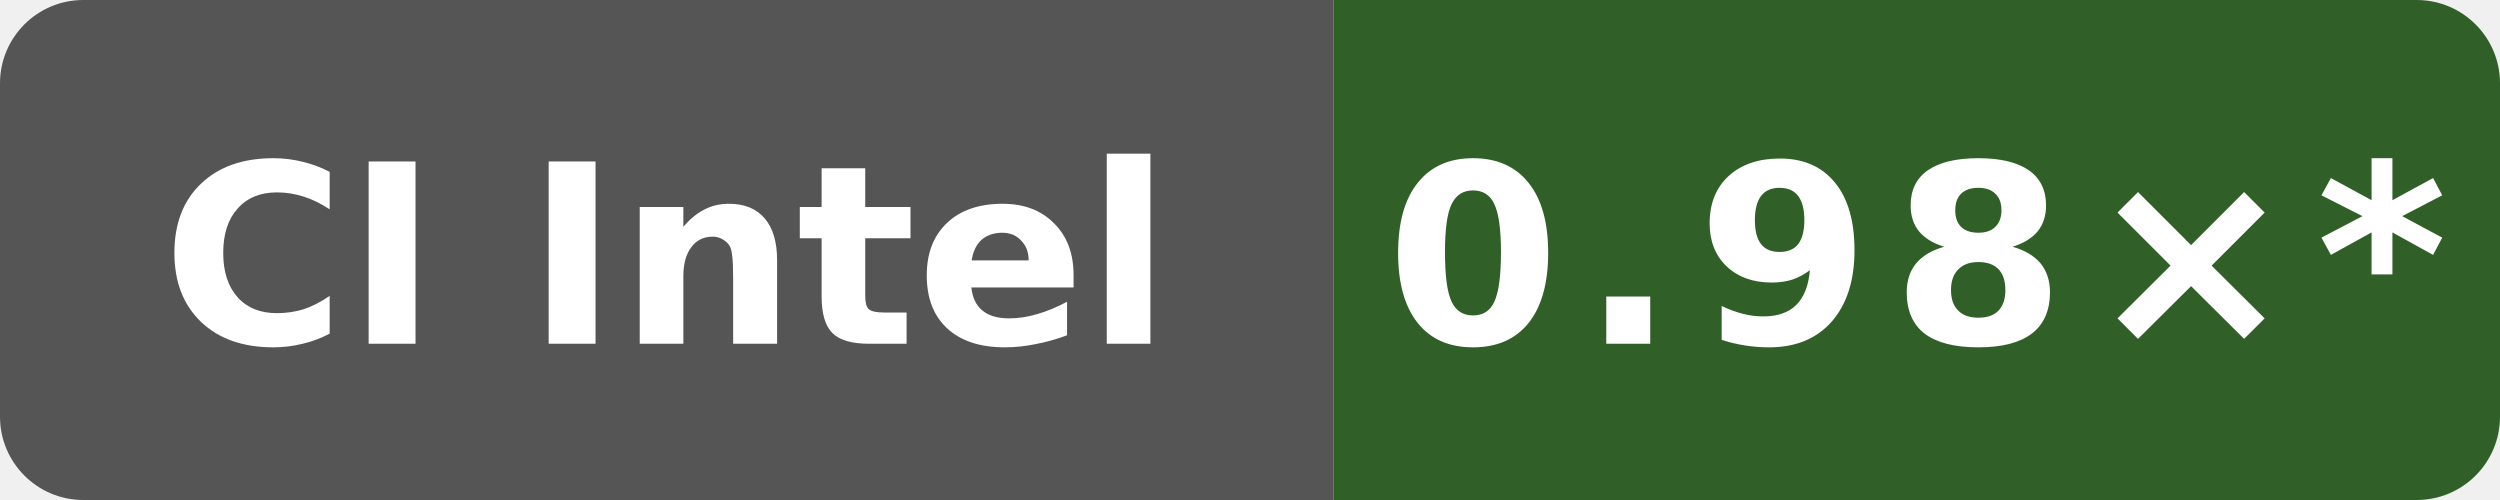
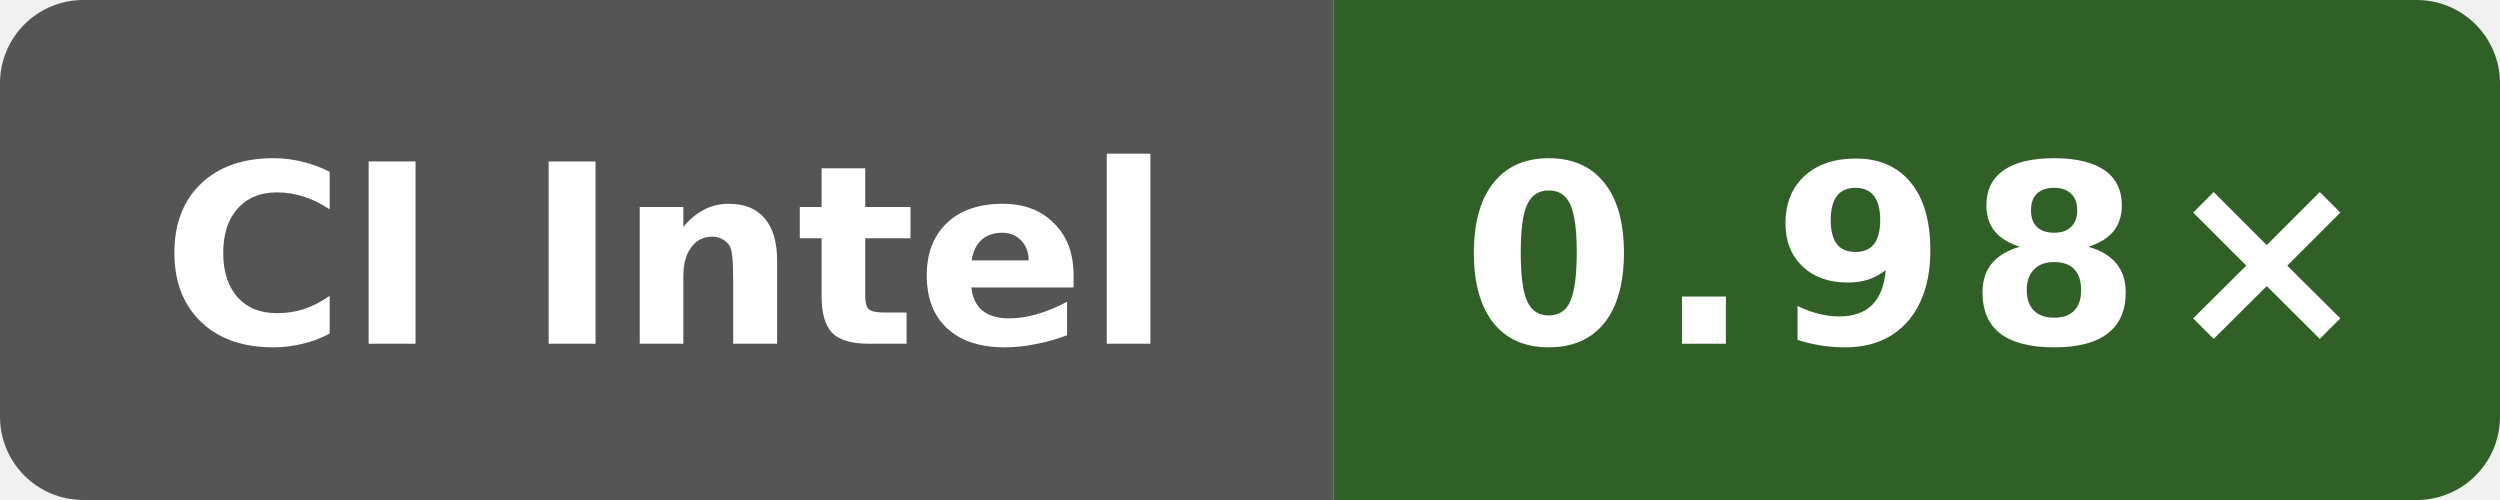
- <svg xmlns="http://www.w3.org/2000/svg" data-original-label="godot runtime-clang; Intel(R) Xeon(R) 6975P-C; revision 41e06a23e91609dbf050866ef3a7de4848cf17ed" data-original-message="0.98×" width="120" height="24" viewBox="0 0 120 24" role="img" aria-label="godot runtime-clang; Intel(R) Xeon(R) 6975P-C; revision 41e06a23e91609dbf050866ef3a7de4848cf17ed; measured 41e06a23e91609dbf050866ef3a7de4848cf17ed; 21 commits behind main: 0.98×*">
+ <svg xmlns="http://www.w3.org/2000/svg" data-original-label="godot runtime-clang; Intel(R) Xeon(R) 6975P-C; revision 0785eb82196d630572f71a1967b3aa589dce33d3" data-original-message="0.98×" width="120" height="24" viewBox="0 0 120 24" role="img" aria-label="godot runtime-clang; Intel(R) Xeon(R) 6975P-C; revision 0785eb82196d630572f71a1967b3aa589dce33d3; measured 0785eb82196d630572f71a1967b3aa589dce33d3; 0 commits behind main: 0.98×">
  <defs>
    <clipPath id="badge">
      <rect width="120" height="24" rx="4" />
    </clipPath>
  </defs>
  <g clip-path="url(#badge)">
    <rect width="64" height="24" fill="#555" />
    <rect x="64" width="56" height="24" fill="#306028" />
  </g>
  <text x="32" y="16.5" fill="#fff" text-anchor="middle" font-family="Verdana,Geneva,DejaVu Sans,sans-serif" font-size="12" font-weight="700" textLength="52" lengthAdjust="spacingAndGlyphs">CI Intel</text>
-   <text x="92" y="16.5" fill="#fff" text-anchor="middle" font-family="Verdana,Geneva,DejaVu Sans,sans-serif" font-size="12" font-weight="700" letter-spacing="1" textLength="44" lengthAdjust="spacingAndGlyphs">0.98×*</text>
+   <text x="92" y="16.5" fill="#fff" text-anchor="middle" font-family="Verdana,Geneva,DejaVu Sans,sans-serif" font-size="12" font-weight="700" letter-spacing="1" textLength="39" lengthAdjust="spacingAndGlyphs">0.98×</text>
</svg>
